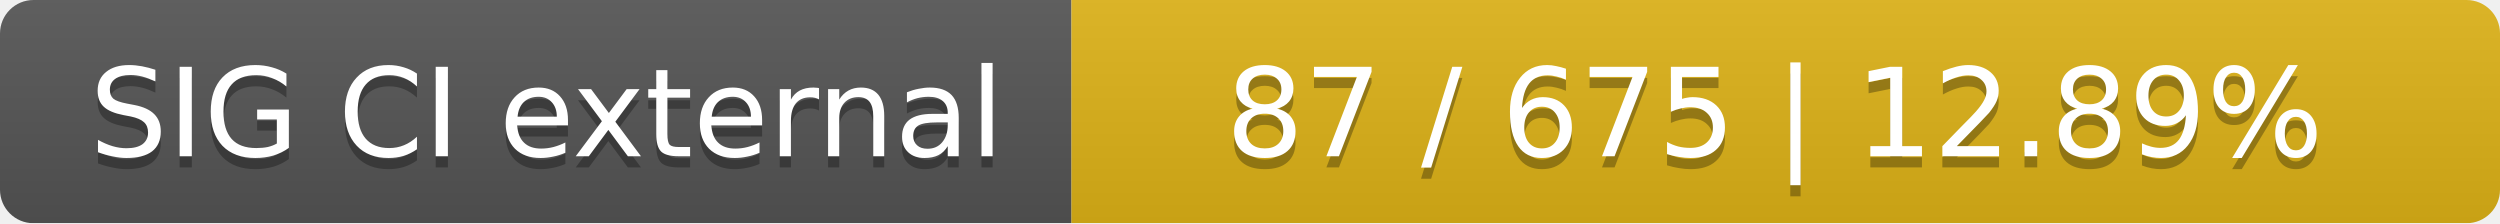
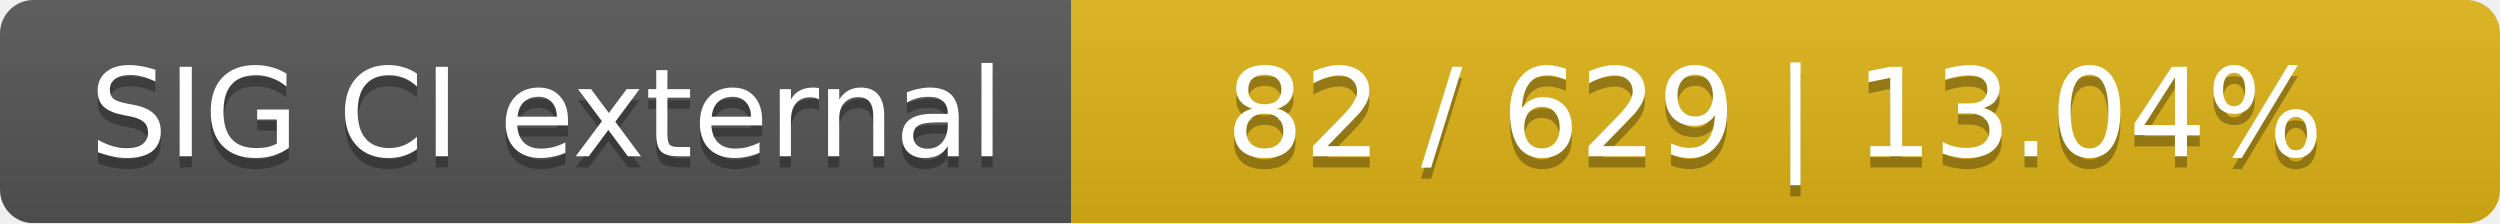
<svg xmlns="http://www.w3.org/2000/svg" width="224" height="20">
  <linearGradient id="smooth" x2="0" y2="100%">
    <stop offset="0" stop-color="#bbb" stop-opacity=".1" />
    <stop offset="1" stop-opacity=".1" />
  </linearGradient>
  <mask id="round">
    <rect width="224" height="20" rx="3" fill="#fff" />
  </mask>
  <g mask="url(#round)">
    <rect width="96" height="20" fill="#555" />
    <rect x="96" width="128" height="20" fill="#dfb317" />
    <rect width="224" height="20" fill="url(#smooth)" />
  </g>
  <g fill="#fff" text-anchor="middle" font-family="DejaVu Sans,Verdana,Geneva,sans-serif" font-size="11">
    <text x="49" y="15" fill="#010101" fill-opacity=".3">SIG CI external</text>
    <text x="49" y="14">SIG CI external</text>
-     <text x="159" y="15" fill="#010101" fill-opacity=".3">87 / 675    |    12.89%</text>
-     <text x="159" y="14">87 / 675    |    12.89%</text>
+     <text x="159" y="15" fill="#010101" fill-opacity=".3">82 / 629    |    13.04%</text>
+     <text x="159" y="14">82 / 629    |    13.04%</text>
  </g>
</svg>
